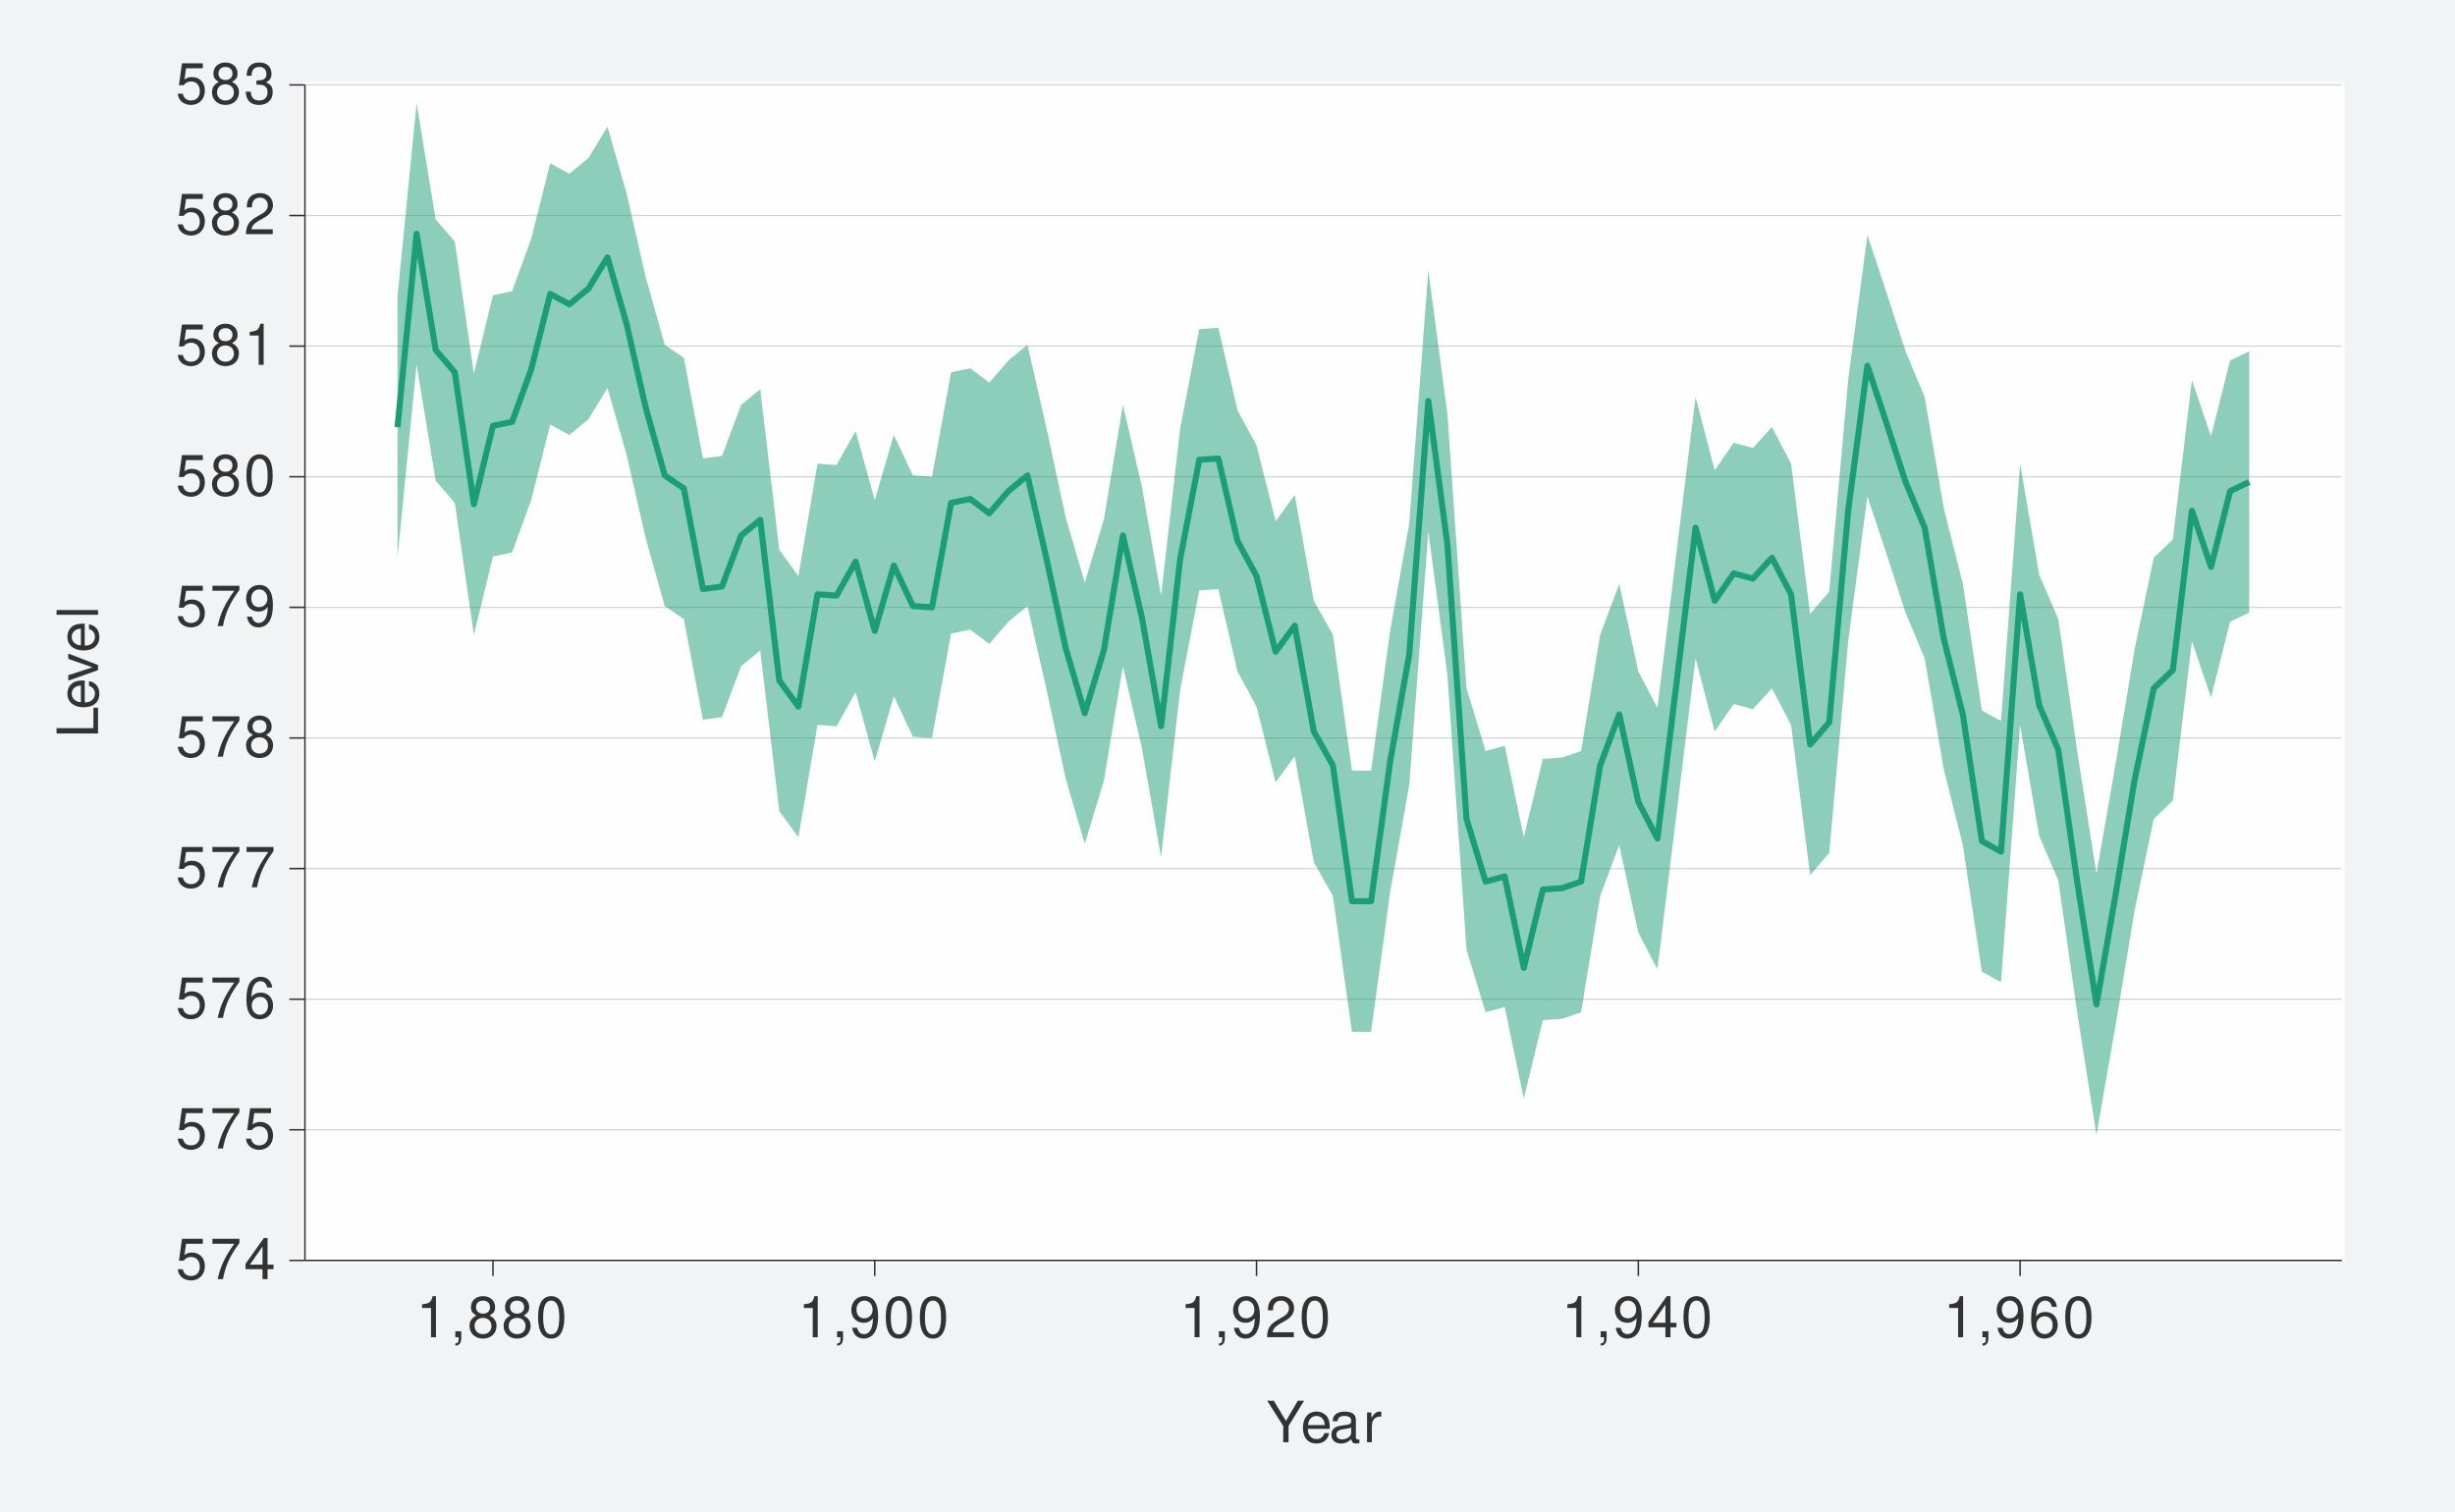
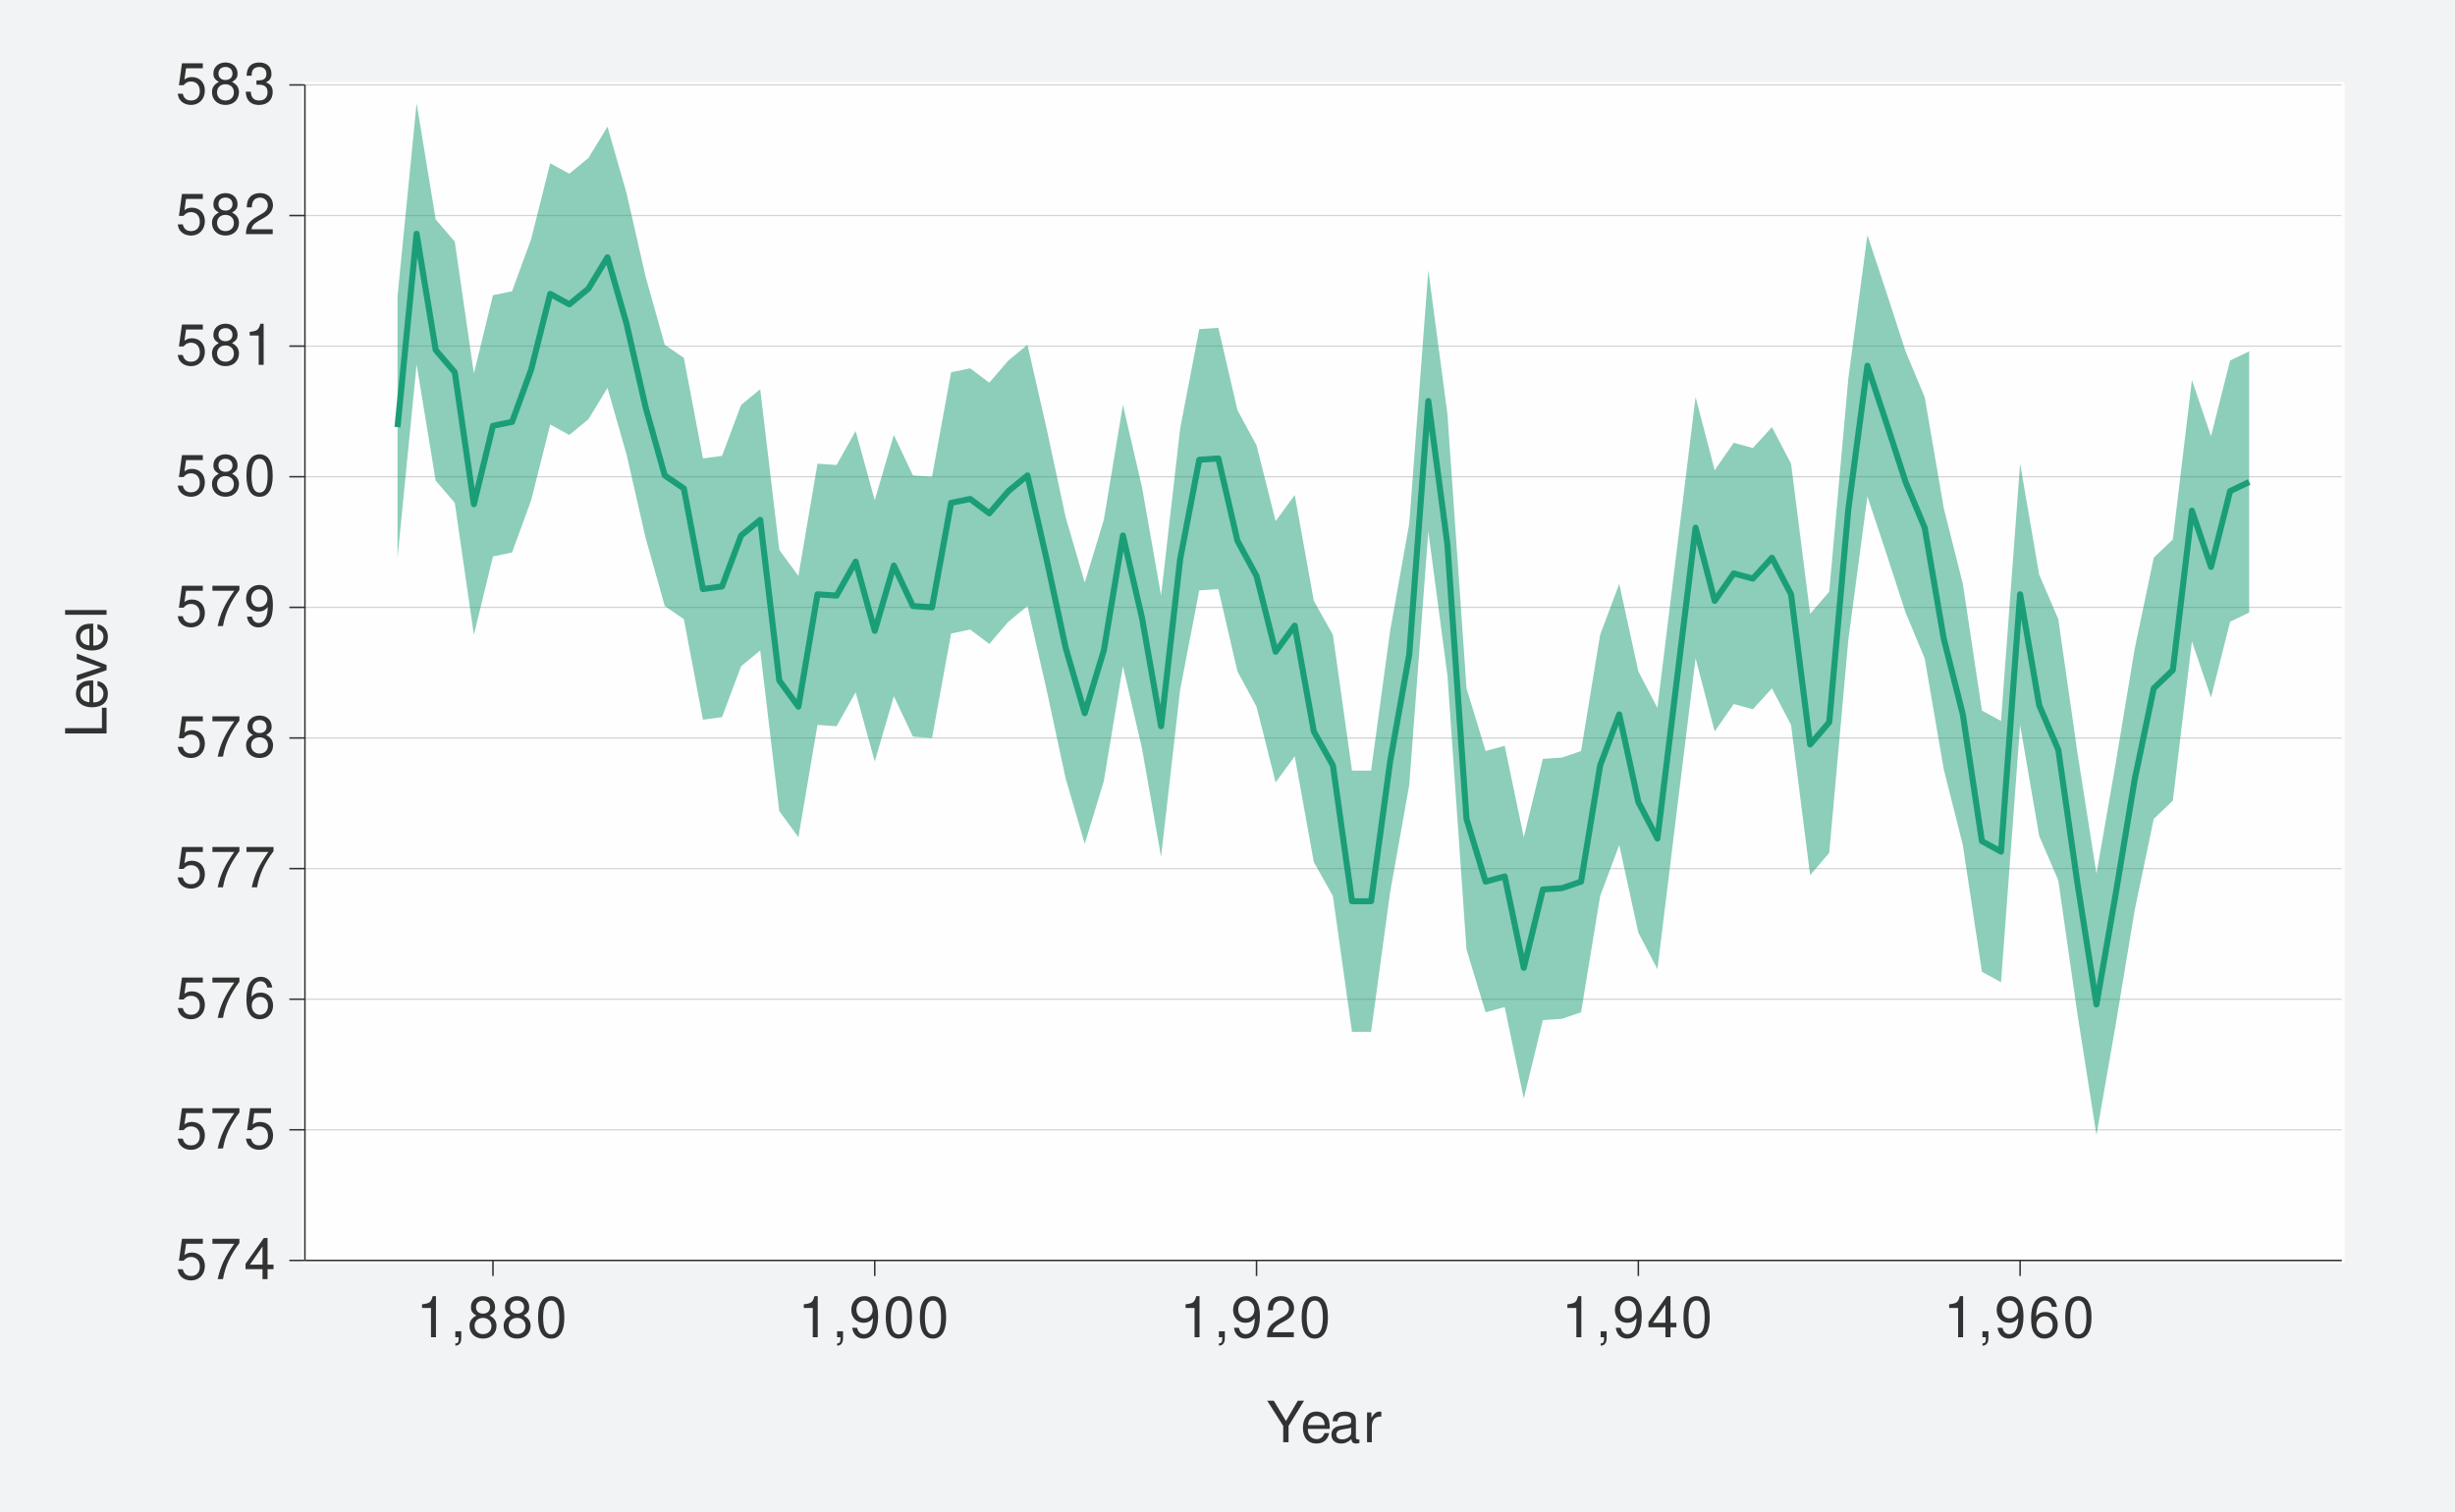
<svg xmlns="http://www.w3.org/2000/svg" xmlns:xlink="http://www.w3.org/1999/xlink" width="432pt" height="266pt" viewBox="0 0 432 266" version="1.1">
  <defs>
    <g>
      <symbol overflow="visible" id="glyph0-0">
        <path style="stroke:none;" d="" />
      </symbol>
      <symbol overflow="visible" id="glyph0-1">
        <path style="stroke:none;" d="M 4.766 -7.094 L 1.094 -7.094 L 0.562 -3.234 L 1.375 -3.234 C 1.797 -3.719 2.125 -3.891 2.688 -3.891 C 3.641 -3.891 4.234 -3.234 4.234 -2.188 C 4.234 -1.172 3.641 -0.547 2.688 -0.547 C 1.906 -0.547 1.438 -0.938 1.234 -1.734 L 0.344 -1.734 C 0.469 -1.156 0.562 -0.875 0.781 -0.625 C 1.188 -0.078 1.906 0.234 2.703 0.234 C 4.125 0.234 5.125 -0.812 5.125 -2.312 C 5.125 -3.703 4.203 -4.672 2.844 -4.672 C 2.344 -4.672 1.938 -4.547 1.531 -4.234 L 1.812 -6.219 L 4.766 -6.219 Z M 4.766 -7.094 " />
      </symbol>
      <symbol overflow="visible" id="glyph0-2">
        <path style="stroke:none;" d="M 5.203 -7.094 L 0.453 -7.094 L 0.453 -6.219 L 4.297 -6.219 C 2.594 -3.812 1.906 -2.328 1.375 0 L 2.312 0 C 2.703 -2.266 3.594 -4.219 5.203 -6.344 Z M 5.203 -7.094 " />
      </symbol>
      <symbol overflow="visible" id="glyph0-3">
        <path style="stroke:none;" d="M 3.266 -1.75 L 3.266 0 L 4.156 0 L 4.156 -1.75 L 5.203 -1.75 L 5.203 -2.547 L 4.156 -2.547 L 4.156 -7.234 L 3.5 -7.234 L 0.281 -2.688 L 0.281 -1.75 Z M 3.266 -2.547 L 1.047 -2.547 L 3.266 -5.734 Z M 3.266 -2.547 " />
      </symbol>
      <symbol overflow="visible" id="glyph0-4">
        <path style="stroke:none;" d="M 4.984 -5.344 C 4.812 -6.531 4.047 -7.234 2.969 -7.234 C 2.188 -7.234 1.484 -6.844 1.062 -6.203 C 0.625 -5.484 0.438 -4.609 0.438 -3.297 C 0.438 -2.078 0.594 -1.312 1.031 -0.672 C 1.406 -0.078 2.031 0.234 2.812 0.234 C 4.156 0.234 5.125 -0.781 5.125 -2.188 C 5.125 -3.516 4.234 -4.453 2.953 -4.453 C 2.266 -4.453 1.703 -4.203 1.328 -3.672 C 1.344 -5.453 1.906 -6.453 2.906 -6.453 C 3.531 -6.453 3.953 -6.047 4.094 -5.344 Z M 2.844 -3.688 C 3.703 -3.688 4.234 -3.078 4.234 -2.125 C 4.234 -1.203 3.625 -0.547 2.812 -0.547 C 2 -0.547 1.375 -1.234 1.375 -2.156 C 1.375 -3.062 1.984 -3.688 2.844 -3.688 Z M 2.844 -3.688 " />
      </symbol>
      <symbol overflow="visible" id="glyph0-5">
        <path style="stroke:none;" d="M 3.906 -3.812 C 4.656 -4.266 4.875 -4.625 4.875 -5.297 C 4.875 -6.438 4.016 -7.234 2.75 -7.234 C 1.5 -7.234 0.625 -6.438 0.625 -5.312 C 0.625 -4.625 0.844 -4.266 1.578 -3.812 C 0.766 -3.406 0.375 -2.812 0.375 -2.016 C 0.375 -0.688 1.344 0.234 2.75 0.234 C 4.156 0.234 5.125 -0.688 5.125 -2.016 C 5.125 -2.812 4.734 -3.406 3.906 -3.812 Z M 2.75 -6.453 C 3.5 -6.453 3.984 -6 3.984 -5.281 C 3.984 -4.594 3.484 -4.156 2.75 -4.156 C 2 -4.156 1.516 -4.594 1.516 -5.297 C 1.516 -6 2 -6.453 2.75 -6.453 Z M 2.75 -3.406 C 3.625 -3.406 4.234 -2.828 4.234 -1.984 C 4.234 -1.125 3.641 -0.547 2.734 -0.547 C 1.875 -0.547 1.266 -1.141 1.266 -1.984 C 1.266 -2.844 1.859 -3.406 2.75 -3.406 Z M 2.75 -3.406 " />
      </symbol>
      <symbol overflow="visible" id="glyph0-6">
        <path style="stroke:none;" d="M 0.531 -1.656 C 0.703 -0.469 1.453 0.234 2.547 0.234 C 3.328 0.234 4.031 -0.156 4.453 -0.797 C 4.891 -1.516 5.094 -2.391 5.094 -3.703 C 5.094 -4.922 4.906 -5.688 4.484 -6.328 C 4.094 -6.922 3.484 -7.234 2.703 -7.234 C 1.344 -7.234 0.375 -6.219 0.375 -4.812 C 0.375 -3.484 1.281 -2.547 2.562 -2.547 C 3.234 -2.547 3.734 -2.797 4.188 -3.344 C 4.172 -1.547 3.609 -0.547 2.594 -0.547 C 1.984 -0.547 1.547 -0.953 1.406 -1.656 Z M 2.688 -6.453 C 3.516 -6.453 4.125 -5.766 4.125 -4.844 C 4.125 -3.953 3.531 -3.328 2.656 -3.328 C 1.812 -3.328 1.281 -3.938 1.281 -4.891 C 1.281 -5.797 1.875 -6.453 2.688 -6.453 Z M 2.688 -6.453 " />
      </symbol>
      <symbol overflow="visible" id="glyph0-7">
        <path style="stroke:none;" d="M 2.75 -7.234 C 2.094 -7.234 1.484 -6.938 1.125 -6.438 C 0.656 -5.797 0.438 -4.844 0.438 -3.5 C 0.438 -1.062 1.234 0.234 2.75 0.234 C 4.25 0.234 5.062 -1.062 5.062 -3.438 C 5.062 -4.844 4.844 -5.781 4.375 -6.438 C 4.016 -6.938 3.422 -7.234 2.75 -7.234 Z M 2.75 -6.453 C 3.703 -6.453 4.172 -5.484 4.172 -3.516 C 4.172 -1.453 3.703 -0.5 2.734 -0.5 C 1.797 -0.5 1.328 -1.5 1.328 -3.484 C 1.328 -5.484 1.797 -6.453 2.75 -6.453 Z M 2.75 -6.453 " />
      </symbol>
      <symbol overflow="visible" id="glyph0-8">
        <path style="stroke:none;" d="M 2.594 -5.156 L 2.594 0 L 3.469 0 L 3.469 -7.234 L 2.891 -7.234 C 2.578 -6.125 2.375 -5.969 1.016 -5.797 L 1.016 -5.156 Z M 2.594 -5.156 " />
      </symbol>
      <symbol overflow="visible" id="glyph0-9">
        <path style="stroke:none;" d="M 5.062 -0.875 L 1.328 -0.875 C 1.422 -1.469 1.734 -1.844 2.609 -2.375 L 3.609 -2.938 C 4.594 -3.484 5.109 -4.234 5.109 -5.125 C 5.109 -5.719 4.875 -6.281 4.453 -6.672 C 4.031 -7.047 3.516 -7.234 2.844 -7.234 C 1.938 -7.234 1.266 -6.906 0.875 -6.297 C 0.625 -5.906 0.516 -5.453 0.5 -4.734 L 1.375 -4.734 C 1.406 -5.219 1.469 -5.516 1.594 -5.75 C 1.812 -6.188 2.281 -6.453 2.812 -6.453 C 3.609 -6.453 4.203 -5.875 4.203 -5.094 C 4.203 -4.516 3.875 -4.016 3.25 -3.656 L 2.328 -3.125 C 0.844 -2.266 0.422 -1.594 0.344 -0.016 L 5.062 -0.016 Z M 5.062 -0.875 " />
      </symbol>
      <symbol overflow="visible" id="glyph0-10">
        <path style="stroke:none;" d="M 2.203 -3.328 L 2.688 -3.328 C 3.656 -3.328 4.156 -2.875 4.156 -2.016 C 4.156 -1.094 3.609 -0.547 2.703 -0.547 C 1.734 -0.547 1.266 -1.047 1.203 -2.094 L 0.312 -2.094 C 0.359 -1.516 0.453 -1.141 0.625 -0.812 C 1 -0.125 1.688 0.234 2.656 0.234 C 4.125 0.234 5.062 -0.656 5.062 -2.016 C 5.062 -2.938 4.703 -3.438 3.859 -3.734 C 4.516 -4.016 4.844 -4.516 4.844 -5.234 C 4.844 -6.484 4.047 -7.234 2.688 -7.234 C 1.266 -7.234 0.5 -6.438 0.469 -4.906 L 1.344 -4.906 C 1.359 -5.344 1.406 -5.594 1.516 -5.812 C 1.703 -6.219 2.156 -6.453 2.703 -6.453 C 3.484 -6.453 3.953 -5.984 3.953 -5.203 C 3.953 -4.703 3.766 -4.391 3.375 -4.219 C 3.141 -4.125 2.812 -4.078 2.203 -4.062 Z M 2.203 -3.328 " />
      </symbol>
      <symbol overflow="visible" id="glyph0-11">
        <path style="stroke:none;" d="M 0.875 -1.047 L 0.875 0 L 1.469 0 L 1.469 0.188 C 1.469 0.875 1.344 1.062 0.875 1.094 L 0.875 1.469 C 1.531 1.484 1.922 1.016 1.922 0.156 L 1.922 -1.047 Z M 0.875 -1.047 " />
      </symbol>
      <symbol overflow="visible" id="glyph0-12">
        <path style="stroke:none;" d="M 3.875 -2.859 L 6.609 -7.297 L 5.5 -7.297 L 3.422 -3.734 L 1.281 -7.297 L 0.125 -7.297 L 2.938 -2.859 L 2.938 0 L 3.875 0 Z M 3.875 -2.859 " />
      </symbol>
      <symbol overflow="visible" id="glyph0-13">
        <path style="stroke:none;" d="M 5.125 -2.344 C 5.125 -3.141 5.062 -3.625 4.922 -4.016 C 4.578 -4.875 3.781 -5.391 2.797 -5.391 C 1.344 -5.391 0.406 -4.281 0.406 -2.547 C 0.406 -0.812 1.297 0.234 2.781 0.234 C 3.984 0.234 4.812 -0.453 5.016 -1.594 L 4.188 -1.594 C 3.953 -0.906 3.484 -0.547 2.812 -0.547 C 2.281 -0.547 1.828 -0.781 1.547 -1.219 C 1.344 -1.516 1.281 -1.812 1.266 -2.344 Z M 1.297 -3.016 C 1.359 -3.984 1.953 -4.625 2.797 -4.625 C 3.641 -4.625 4.234 -3.953 4.234 -3.016 Z M 1.297 -3.016 " />
      </symbol>
      <symbol overflow="visible" id="glyph0-14">
        <path style="stroke:none;" d="M 5.344 -0.484 C 5.266 -0.469 5.219 -0.469 5.172 -0.469 C 4.875 -0.469 4.719 -0.625 4.719 -0.875 L 4.719 -3.953 C 4.719 -4.891 4.047 -5.391 2.75 -5.391 C 1.984 -5.391 1.375 -5.172 1.016 -4.781 C 0.766 -4.516 0.672 -4.203 0.656 -3.688 L 1.484 -3.688 C 1.562 -4.328 1.938 -4.625 2.719 -4.625 C 3.484 -4.625 3.891 -4.344 3.891 -3.844 L 3.891 -3.625 C 3.875 -3.266 3.703 -3.125 3.016 -3.047 C 1.844 -2.891 1.656 -2.844 1.344 -2.719 C 0.734 -2.453 0.422 -2 0.422 -1.312 C 0.422 -0.375 1.078 0.234 2.141 0.234 C 2.797 0.234 3.328 0 3.922 -0.547 C 3.984 0 4.234 0.234 4.781 0.234 C 4.953 0.234 5.062 0.203 5.344 0.141 Z M 3.891 -1.656 C 3.891 -1.375 3.812 -1.203 3.562 -0.969 C 3.219 -0.656 2.812 -0.5 2.312 -0.5 C 1.672 -0.5 1.297 -0.812 1.297 -1.344 C 1.297 -1.891 1.656 -2.172 2.547 -2.297 C 3.438 -2.422 3.609 -2.453 3.891 -2.594 Z M 3.891 -1.656 " />
      </symbol>
      <symbol overflow="visible" id="glyph0-15">
        <path style="stroke:none;" d="M 0.688 -5.234 L 0.688 0 L 1.531 0 L 1.531 -2.719 C 1.547 -3.984 2.062 -4.547 3.203 -4.516 L 3.203 -5.359 C 3.062 -5.375 2.984 -5.391 2.891 -5.391 C 2.344 -5.391 1.938 -5.062 1.453 -4.297 L 1.453 -5.234 Z M 0.688 -5.234 " />
      </symbol>
      <symbol overflow="visible" id="glyph1-0">
        <path style="stroke:none;" d="" />
      </symbol>
      <symbol overflow="visible" id="glyph1-1">
        <path style="stroke:none;" d="M -7.297 -1.734 L -7.297 -0.797 L 0 -0.797 L 0 -5.328 L -0.812 -5.328 L -0.812 -1.734 Z M -7.297 -1.734 " />
      </symbol>
      <symbol overflow="visible" id="glyph1-2">
        <path style="stroke:none;" d="M -2.344 -5.125 C -3.141 -5.125 -3.625 -5.062 -4.016 -4.922 C -4.875 -4.578 -5.391 -3.781 -5.391 -2.797 C -5.391 -1.344 -4.281 -0.406 -2.547 -0.406 C -0.812 -0.406 0.234 -1.297 0.234 -2.781 C 0.234 -3.984 -0.453 -4.812 -1.594 -5.016 L -1.594 -4.188 C -0.906 -3.953 -0.547 -3.484 -0.547 -2.812 C -0.547 -2.281 -0.781 -1.828 -1.219 -1.547 C -1.516 -1.344 -1.812 -1.281 -2.344 -1.266 Z M -3.016 -1.297 C -3.984 -1.359 -4.625 -1.953 -4.625 -2.797 C -4.625 -3.641 -3.953 -4.234 -3.016 -4.234 Z M -3.016 -1.297 " />
      </symbol>
      <symbol overflow="visible" id="glyph1-3">
        <path style="stroke:none;" d="M 0 -2.844 L -5.234 -4.859 L -5.234 -3.922 L -0.984 -2.438 L -5.234 -1.047 L -5.234 -0.094 L 0 -1.938 Z M 0 -2.844 " />
      </symbol>
      <symbol overflow="visible" id="glyph1-4">
        <path style="stroke:none;" d="M -7.297 -1.516 L -7.297 -0.688 L 0 -0.688 L 0 -1.516 Z M -7.297 -1.516 " />
      </symbol>
    </g>
  </defs>
  <g id="surface285">
    <rect x="0" y="0" width="432" height="266" style="fill:rgb(94.51%,95.294%,96.078%);fill-opacity:1;stroke:none;" />
    <path style="fill:none;stroke-width:1.067;stroke-linecap:round;stroke-linejoin:round;stroke:rgb(94.51%,95.294%,96.078%);stroke-opacity:1;stroke-miterlimit:10;" d="M 0 266 L 432 266 L 432 0 L 0 0 Z M 0 266 " />
    <path style="fill-rule:nonzero;fill:rgb(99.608%,99.608%,99.608%);fill-opacity:1;stroke-width:1.067;stroke-linecap:round;stroke-linejoin:round;stroke:rgb(99.608%,99.608%,99.608%);stroke-opacity:1;stroke-miterlimit:10;" d="M 53.656 221.832 L 412.074 221.832 L 412.074 14.941 L 53.656 14.941 Z M 53.656 221.832 " />
    <path style="fill:none;stroke-width:0.213;stroke-linecap:butt;stroke-linejoin:round;stroke:rgb(82.745%,82.745%,82.745%);stroke-opacity:1;stroke-miterlimit:10;" d="M 53.656 221.832 L 412.074 221.832 " />
    <path style="fill:none;stroke-width:0.213;stroke-linecap:butt;stroke-linejoin:round;stroke:rgb(82.745%,82.745%,82.745%);stroke-opacity:1;stroke-miterlimit:10;" d="M 53.656 198.844 L 412.074 198.844 " />
    <path style="fill:none;stroke-width:0.213;stroke-linecap:butt;stroke-linejoin:round;stroke:rgb(82.745%,82.745%,82.745%);stroke-opacity:1;stroke-miterlimit:10;" d="M 53.656 175.859 L 412.074 175.859 " />
    <path style="fill:none;stroke-width:0.213;stroke-linecap:butt;stroke-linejoin:round;stroke:rgb(82.745%,82.745%,82.745%);stroke-opacity:1;stroke-miterlimit:10;" d="M 53.656 152.871 L 412.074 152.871 " />
    <path style="fill:none;stroke-width:0.213;stroke-linecap:butt;stroke-linejoin:round;stroke:rgb(82.745%,82.745%,82.745%);stroke-opacity:1;stroke-miterlimit:10;" d="M 53.656 129.883 L 412.074 129.883 " />
    <path style="fill:none;stroke-width:0.213;stroke-linecap:butt;stroke-linejoin:round;stroke:rgb(82.745%,82.745%,82.745%);stroke-opacity:1;stroke-miterlimit:10;" d="M 53.656 106.895 L 412.074 106.895 " />
    <path style="fill:none;stroke-width:0.213;stroke-linecap:butt;stroke-linejoin:round;stroke:rgb(82.745%,82.745%,82.745%);stroke-opacity:1;stroke-miterlimit:10;" d="M 53.656 83.906 L 412.074 83.906 " />
    <path style="fill:none;stroke-width:0.213;stroke-linecap:butt;stroke-linejoin:round;stroke:rgb(82.745%,82.745%,82.745%);stroke-opacity:1;stroke-miterlimit:10;" d="M 53.656 60.918 L 412.074 60.918 " />
    <path style="fill:none;stroke-width:0.213;stroke-linecap:butt;stroke-linejoin:round;stroke:rgb(82.745%,82.745%,82.745%);stroke-opacity:1;stroke-miterlimit:10;" d="M 53.656 37.934 L 412.074 37.934 " />
    <path style="fill:none;stroke-width:0.213;stroke-linecap:butt;stroke-linejoin:round;stroke:rgb(82.745%,82.745%,82.745%);stroke-opacity:1;stroke-miterlimit:10;" d="M 53.656 14.945 L 412.074 14.945 " />
    <path style=" stroke:none;fill-rule:nonzero;fill:rgb(10.588%,61.961%,46.667%);fill-opacity:0.502;" d="M 69.949 52.184 L 73.309 18.164 L 76.668 38.621 L 80.027 42.527 L 83.387 65.746 L 86.746 51.953 L 90.105 51.266 L 93.465 42.07 L 96.82 28.738 L 100.18 30.574 L 103.539 27.816 L 106.898 22.301 L 110.258 34.023 L 113.617 48.734 L 116.977 60.691 L 120.336 62.988 L 123.695 80.688 L 127.055 80.23 L 130.414 71.266 L 133.773 68.504 L 137.133 96.781 L 140.492 101.379 L 143.852 81.609 L 147.207 81.84 L 150.566 75.859 L 153.926 88.043 L 157.285 76.551 L 160.645 83.676 L 164.004 83.906 L 167.363 65.516 L 170.723 64.828 L 174.082 67.355 L 177.441 63.449 L 180.801 60.691 L 184.16 75.402 L 187.52 91.031 L 190.879 102.527 L 194.238 91.492 L 197.594 71.266 L 200.953 85.746 L 204.312 104.824 L 207.672 75.402 L 211.031 57.93 L 214.391 57.699 L 217.75 72.184 L 221.109 78.391 L 224.469 91.723 L 227.828 87.125 L 231.188 105.746 L 234.547 111.723 L 237.906 135.629 L 241.266 135.629 L 244.621 111.031 L 247.98 92.184 L 251.34 47.586 L 254.699 72.871 L 258.059 121.148 L 261.418 132.18 L 264.777 131.262 L 268.137 147.352 L 271.496 133.559 L 274.855 133.332 L 278.215 132.18 L 281.574 111.723 L 284.934 102.758 L 288.293 118.16 L 291.652 124.594 L 295.008 97.238 L 298.367 69.883 L 301.727 82.758 L 305.086 77.93 L 308.445 78.852 L 311.805 75.172 L 315.164 81.609 L 318.523 108.043 L 321.883 104.137 L 325.242 66.668 L 328.602 41.379 L 331.961 51.496 L 335.32 61.84 L 338.68 69.883 L 342.039 89.426 L 345.395 102.758 L 348.754 125.055 L 352.113 126.895 L 355.473 81.609 L 358.832 101.148 L 362.191 108.965 L 365.551 132.41 L 368.91 153.789 L 372.27 134.48 L 375.629 114.25 L 378.988 98.16 L 382.348 94.941 L 385.707 66.895 L 389.066 76.781 L 392.426 63.449 L 395.781 61.84 L 395.781 107.812 L 392.426 109.422 L 389.066 122.758 L 385.707 112.871 L 382.348 140.918 L 378.988 144.133 L 375.629 160.227 L 372.27 180.457 L 368.91 199.766 L 365.551 178.387 L 362.191 154.938 L 358.832 147.125 L 355.473 127.582 L 352.113 172.871 L 348.754 171.031 L 345.395 148.73 L 342.039 135.398 L 338.68 115.859 L 335.32 107.812 L 331.961 97.469 L 328.602 87.355 L 325.242 112.641 L 321.883 150.113 L 318.523 154.02 L 315.164 127.582 L 311.805 121.148 L 308.445 124.824 L 305.086 123.906 L 301.727 128.734 L 298.367 115.859 L 295.008 143.215 L 291.652 170.57 L 288.293 164.133 L 284.934 148.73 L 281.574 157.699 L 278.215 178.156 L 274.855 179.305 L 271.496 179.535 L 268.137 193.328 L 264.777 177.238 L 261.418 178.156 L 258.059 167.121 L 254.699 118.848 L 251.34 93.562 L 247.98 138.156 L 244.621 157.008 L 241.266 181.605 L 237.906 181.605 L 234.547 157.699 L 231.188 151.719 L 227.828 133.102 L 224.469 137.699 L 221.109 124.367 L 217.75 118.16 L 214.391 103.676 L 211.031 103.906 L 207.672 121.375 L 204.312 150.801 L 200.953 131.723 L 197.594 117.238 L 194.238 137.469 L 190.879 148.504 L 187.52 137.008 L 184.16 121.375 L 180.801 106.664 L 177.441 109.422 L 174.082 113.332 L 170.723 110.801 L 167.363 111.492 L 164.004 129.883 L 160.645 129.652 L 157.285 122.527 L 153.926 134.02 L 150.566 121.836 L 147.207 127.812 L 143.852 127.582 L 140.492 147.352 L 137.133 142.754 L 133.773 114.48 L 130.414 117.238 L 127.055 126.203 L 123.695 126.664 L 120.336 108.965 L 116.977 106.664 L 113.617 94.711 L 110.258 80 L 106.898 68.273 L 103.539 73.793 L 100.18 76.551 L 96.82 74.711 L 93.465 88.043 L 90.105 97.238 L 86.746 97.93 L 83.387 111.723 L 80.027 88.504 L 76.668 84.598 L 73.309 64.137 L 69.949 98.16 Z M 69.949 52.184 " />
    <path style="fill:none;stroke-width:1.067;stroke-linecap:butt;stroke-linejoin:round;stroke:rgb(10.588%,61.961%,46.667%);stroke-opacity:1;stroke-miterlimit:10;" d="M 69.949 75.172 L 73.309 41.148 L 76.668 61.609 L 80.027 65.516 L 83.387 88.734 L 86.746 74.941 L 90.105 74.254 L 93.465 65.059 L 96.82 51.723 L 100.18 53.562 L 103.539 50.805 L 106.898 45.289 L 110.258 57.012 L 113.617 71.723 L 116.977 83.676 L 120.336 85.977 L 123.695 103.676 L 127.055 103.215 L 130.414 94.25 L 133.773 91.492 L 137.133 119.77 L 140.492 124.367 L 143.852 104.598 L 147.207 104.824 L 150.566 98.848 L 153.926 111.031 L 157.285 99.539 L 160.645 106.664 L 164.004 106.895 L 167.363 88.504 L 170.723 87.816 L 174.082 90.344 L 177.441 86.438 L 180.801 83.676 L 184.16 98.391 L 187.52 114.02 L 190.879 125.516 L 194.238 114.48 L 197.594 94.25 L 200.953 108.734 L 204.312 127.812 L 207.672 98.391 L 211.031 80.918 L 214.391 80.688 L 217.75 95.172 L 221.109 101.379 L 224.469 114.711 L 227.828 110.113 L 231.188 128.734 L 234.547 134.711 L 237.906 158.617 L 241.266 158.617 L 244.621 134.02 L 247.98 115.172 L 251.34 70.574 L 254.699 95.859 L 258.059 144.133 L 261.418 155.168 L 264.777 154.25 L 268.137 170.34 L 271.496 156.547 L 274.855 156.316 L 278.215 155.168 L 281.574 134.711 L 284.934 125.746 L 288.293 141.145 L 291.652 147.582 L 295.008 120.227 L 298.367 92.871 L 301.727 105.746 L 305.086 100.918 L 308.445 101.836 L 311.805 98.16 L 315.164 104.598 L 318.523 131.031 L 321.883 127.125 L 325.242 89.652 L 328.602 64.367 L 331.961 74.48 L 335.32 84.828 L 338.68 92.871 L 342.039 112.41 L 345.395 125.746 L 348.754 148.043 L 352.113 149.883 L 355.473 104.598 L 358.832 124.137 L 362.191 131.953 L 365.551 155.398 L 368.91 176.777 L 372.27 157.469 L 375.629 137.238 L 378.988 121.148 L 382.348 117.93 L 385.707 89.883 L 389.066 99.77 L 392.426 86.438 L 395.781 84.828 " />
    <path style="fill:none;stroke-width:0.267;stroke-linecap:butt;stroke-linejoin:round;stroke:rgb(19.608%,19.608%,19.608%);stroke-opacity:1;stroke-miterlimit:10;" d="M 53.656 221.832 L 53.656 14.945 " />
    <g style="fill:rgb(19.608%,19.608%,19.608%);fill-opacity:1;">
      <use xlink:href="#glyph0-1" x="30.926" y="225.122" />
      <use xlink:href="#glyph0-2" x="36.926" y="225.122" />
      <use xlink:href="#glyph0-3" x="42.926" y="225.122" />
    </g>
    <g style="fill:rgb(19.608%,19.608%,19.608%);fill-opacity:1;">
      <use xlink:href="#glyph0-1" x="30.926" y="202.134" />
      <use xlink:href="#glyph0-2" x="36.926" y="202.134" />
      <use xlink:href="#glyph0-1" x="42.926" y="202.134" />
    </g>
    <g style="fill:rgb(19.608%,19.608%,19.608%);fill-opacity:1;">
      <use xlink:href="#glyph0-1" x="30.926" y="179.149" />
      <use xlink:href="#glyph0-2" x="36.926" y="179.149" />
      <use xlink:href="#glyph0-4" x="42.926" y="179.149" />
    </g>
    <g style="fill:rgb(19.608%,19.608%,19.608%);fill-opacity:1;">
      <use xlink:href="#glyph0-1" x="30.926" y="156.161" />
      <use xlink:href="#glyph0-2" x="36.926" y="156.161" />
      <use xlink:href="#glyph0-2" x="42.926" y="156.161" />
    </g>
    <g style="fill:rgb(19.608%,19.608%,19.608%);fill-opacity:1;">
      <use xlink:href="#glyph0-1" x="30.926" y="133.173" />
      <use xlink:href="#glyph0-2" x="36.926" y="133.173" />
      <use xlink:href="#glyph0-5" x="42.926" y="133.173" />
    </g>
    <g style="fill:rgb(19.608%,19.608%,19.608%);fill-opacity:1;">
      <use xlink:href="#glyph0-1" x="30.926" y="110.185" />
      <use xlink:href="#glyph0-2" x="36.926" y="110.185" />
      <use xlink:href="#glyph0-6" x="42.926" y="110.185" />
    </g>
    <g style="fill:rgb(19.608%,19.608%,19.608%);fill-opacity:1;">
      <use xlink:href="#glyph0-1" x="30.926" y="87.196" />
      <use xlink:href="#glyph0-5" x="36.926" y="87.196" />
      <use xlink:href="#glyph0-7" x="42.926" y="87.196" />
    </g>
    <g style="fill:rgb(19.608%,19.608%,19.608%);fill-opacity:1;">
      <use xlink:href="#glyph0-1" x="30.926" y="64.208" />
      <use xlink:href="#glyph0-5" x="36.926" y="64.208" />
      <use xlink:href="#glyph0-8" x="42.926" y="64.208" />
    </g>
    <g style="fill:rgb(19.608%,19.608%,19.608%);fill-opacity:1;">
      <use xlink:href="#glyph0-1" x="30.926" y="41.224" />
      <use xlink:href="#glyph0-5" x="36.926" y="41.224" />
      <use xlink:href="#glyph0-9" x="42.926" y="41.224" />
    </g>
    <g style="fill:rgb(19.608%,19.608%,19.608%);fill-opacity:1;">
      <use xlink:href="#glyph0-1" x="30.926" y="18.235" />
      <use xlink:href="#glyph0-5" x="36.926" y="18.235" />
      <use xlink:href="#glyph0-10" x="42.926" y="18.235" />
    </g>
    <path style="fill:none;stroke-width:0.267;stroke-linecap:butt;stroke-linejoin:round;stroke:rgb(19.608%,19.608%,19.608%);stroke-opacity:1;stroke-miterlimit:10;" d="M 50.918 221.832 L 53.656 221.832 " />
    <path style="fill:none;stroke-width:0.267;stroke-linecap:butt;stroke-linejoin:round;stroke:rgb(19.608%,19.608%,19.608%);stroke-opacity:1;stroke-miterlimit:10;" d="M 50.918 198.844 L 53.656 198.844 " />
    <path style="fill:none;stroke-width:0.267;stroke-linecap:butt;stroke-linejoin:round;stroke:rgb(19.608%,19.608%,19.608%);stroke-opacity:1;stroke-miterlimit:10;" d="M 50.918 175.859 L 53.656 175.859 " />
    <path style="fill:none;stroke-width:0.267;stroke-linecap:butt;stroke-linejoin:round;stroke:rgb(19.608%,19.608%,19.608%);stroke-opacity:1;stroke-miterlimit:10;" d="M 50.918 152.871 L 53.656 152.871 " />
    <path style="fill:none;stroke-width:0.267;stroke-linecap:butt;stroke-linejoin:round;stroke:rgb(19.608%,19.608%,19.608%);stroke-opacity:1;stroke-miterlimit:10;" d="M 50.918 129.883 L 53.656 129.883 " />
    <path style="fill:none;stroke-width:0.267;stroke-linecap:butt;stroke-linejoin:round;stroke:rgb(19.608%,19.608%,19.608%);stroke-opacity:1;stroke-miterlimit:10;" d="M 50.918 106.895 L 53.656 106.895 " />
    <path style="fill:none;stroke-width:0.267;stroke-linecap:butt;stroke-linejoin:round;stroke:rgb(19.608%,19.608%,19.608%);stroke-opacity:1;stroke-miterlimit:10;" d="M 50.918 83.906 L 53.656 83.906 " />
    <path style="fill:none;stroke-width:0.267;stroke-linecap:butt;stroke-linejoin:round;stroke:rgb(19.608%,19.608%,19.608%);stroke-opacity:1;stroke-miterlimit:10;" d="M 50.918 60.918 L 53.656 60.918 " />
    <path style="fill:none;stroke-width:0.267;stroke-linecap:butt;stroke-linejoin:round;stroke:rgb(19.608%,19.608%,19.608%);stroke-opacity:1;stroke-miterlimit:10;" d="M 50.918 37.934 L 53.656 37.934 " />
    <path style="fill:none;stroke-width:0.267;stroke-linecap:butt;stroke-linejoin:round;stroke:rgb(19.608%,19.608%,19.608%);stroke-opacity:1;stroke-miterlimit:10;" d="M 50.918 14.945 L 53.656 14.945 " />
    <path style="fill:none;stroke-width:0.267;stroke-linecap:butt;stroke-linejoin:round;stroke:rgb(19.608%,19.608%,19.608%);stroke-opacity:1;stroke-miterlimit:10;" d="M 53.656 221.832 L 412.074 221.832 " />
    <path style="fill:none;stroke-width:0.267;stroke-linecap:butt;stroke-linejoin:round;stroke:rgb(19.608%,19.608%,19.608%);stroke-opacity:1;stroke-miterlimit:10;" d="M 86.746 224.574 L 86.746 221.832 " />
    <path style="fill:none;stroke-width:0.267;stroke-linecap:butt;stroke-linejoin:round;stroke:rgb(19.608%,19.608%,19.608%);stroke-opacity:1;stroke-miterlimit:10;" d="M 153.926 224.574 L 153.926 221.832 " />
    <path style="fill:none;stroke-width:0.267;stroke-linecap:butt;stroke-linejoin:round;stroke:rgb(19.608%,19.608%,19.608%);stroke-opacity:1;stroke-miterlimit:10;" d="M 221.109 224.574 L 221.109 221.832 " />
    <path style="fill:none;stroke-width:0.267;stroke-linecap:butt;stroke-linejoin:round;stroke:rgb(19.608%,19.608%,19.608%);stroke-opacity:1;stroke-miterlimit:10;" d="M 288.293 224.574 L 288.293 221.832 " />
    <path style="fill:none;stroke-width:0.267;stroke-linecap:butt;stroke-linejoin:round;stroke:rgb(19.608%,19.608%,19.608%);stroke-opacity:1;stroke-miterlimit:10;" d="M 355.473 224.574 L 355.473 221.832 " />
    <g style="fill:rgb(19.608%,19.608%,19.608%);fill-opacity:1;">
      <use xlink:href="#glyph0-8" x="73.246" y="235.356" />
      <use xlink:href="#glyph0-11" x="79.246" y="235.356" />
      <use xlink:href="#glyph0-5" x="82.246" y="235.356" />
      <use xlink:href="#glyph0-5" x="88.246" y="235.356" />
      <use xlink:href="#glyph0-7" x="94.246" y="235.356" />
    </g>
    <g style="fill:rgb(19.608%,19.608%,19.608%);fill-opacity:1;">
      <use xlink:href="#glyph0-8" x="140.426" y="235.356" />
      <use xlink:href="#glyph0-11" x="146.426" y="235.356" />
      <use xlink:href="#glyph0-6" x="149.426" y="235.356" />
      <use xlink:href="#glyph0-7" x="155.426" y="235.356" />
      <use xlink:href="#glyph0-7" x="161.426" y="235.356" />
    </g>
    <g style="fill:rgb(19.608%,19.608%,19.608%);fill-opacity:1;">
      <use xlink:href="#glyph0-8" x="207.609" y="235.356" />
      <use xlink:href="#glyph0-11" x="213.609" y="235.356" />
      <use xlink:href="#glyph0-6" x="216.609" y="235.356" />
      <use xlink:href="#glyph0-9" x="222.609" y="235.356" />
      <use xlink:href="#glyph0-7" x="228.609" y="235.356" />
    </g>
    <g style="fill:rgb(19.608%,19.608%,19.608%);fill-opacity:1;">
      <use xlink:href="#glyph0-8" x="274.793" y="235.356" />
      <use xlink:href="#glyph0-11" x="280.793" y="235.356" />
      <use xlink:href="#glyph0-6" x="283.793" y="235.356" />
      <use xlink:href="#glyph0-3" x="289.793" y="235.356" />
      <use xlink:href="#glyph0-7" x="295.793" y="235.356" />
    </g>
    <g style="fill:rgb(19.608%,19.608%,19.608%);fill-opacity:1;">
      <use xlink:href="#glyph0-8" x="341.973" y="235.356" />
      <use xlink:href="#glyph0-11" x="347.973" y="235.356" />
      <use xlink:href="#glyph0-6" x="350.973" y="235.356" />
      <use xlink:href="#glyph0-4" x="356.973" y="235.356" />
      <use xlink:href="#glyph0-7" x="362.973" y="235.356" />
    </g>
    <g style="fill:rgb(19.608%,19.608%,19.608%);fill-opacity:1;">
      <use xlink:href="#glyph0-12" x="222.867" y="253.829" />
      <use xlink:href="#glyph0-13" x="228.867" y="253.829" />
      <use xlink:href="#glyph0-14" x="233.867" y="253.829" />
      <use xlink:href="#glyph0-15" x="239.867" y="253.829" />
    </g>
    <g style="fill:rgb(19.608%,19.608%,19.608%);fill-opacity:1;">
-       <use xlink:href="#glyph1-1" x="17.251" y="129.887" />
-       <use xlink:href="#glyph1-2" x="17.251" y="124.887" />
-       <use xlink:href="#glyph1-3" x="17.251" y="119.887" />
-       <use xlink:href="#glyph1-2" x="17.251" y="114.887" />
-       <use xlink:href="#glyph1-4" x="17.251" y="108.887" />
+       <use xlink:href="#glyph1-1" x="18.751" y="129.887" />
+       <use xlink:href="#glyph1-2" x="18.751" y="124.887" />
+       <use xlink:href="#glyph1-3" x="18.751" y="119.887" />
+       <use xlink:href="#glyph1-2" x="18.751" y="114.887" />
+       <use xlink:href="#glyph1-4" x="18.751" y="108.887" />
    </g>
  </g>
</svg>
